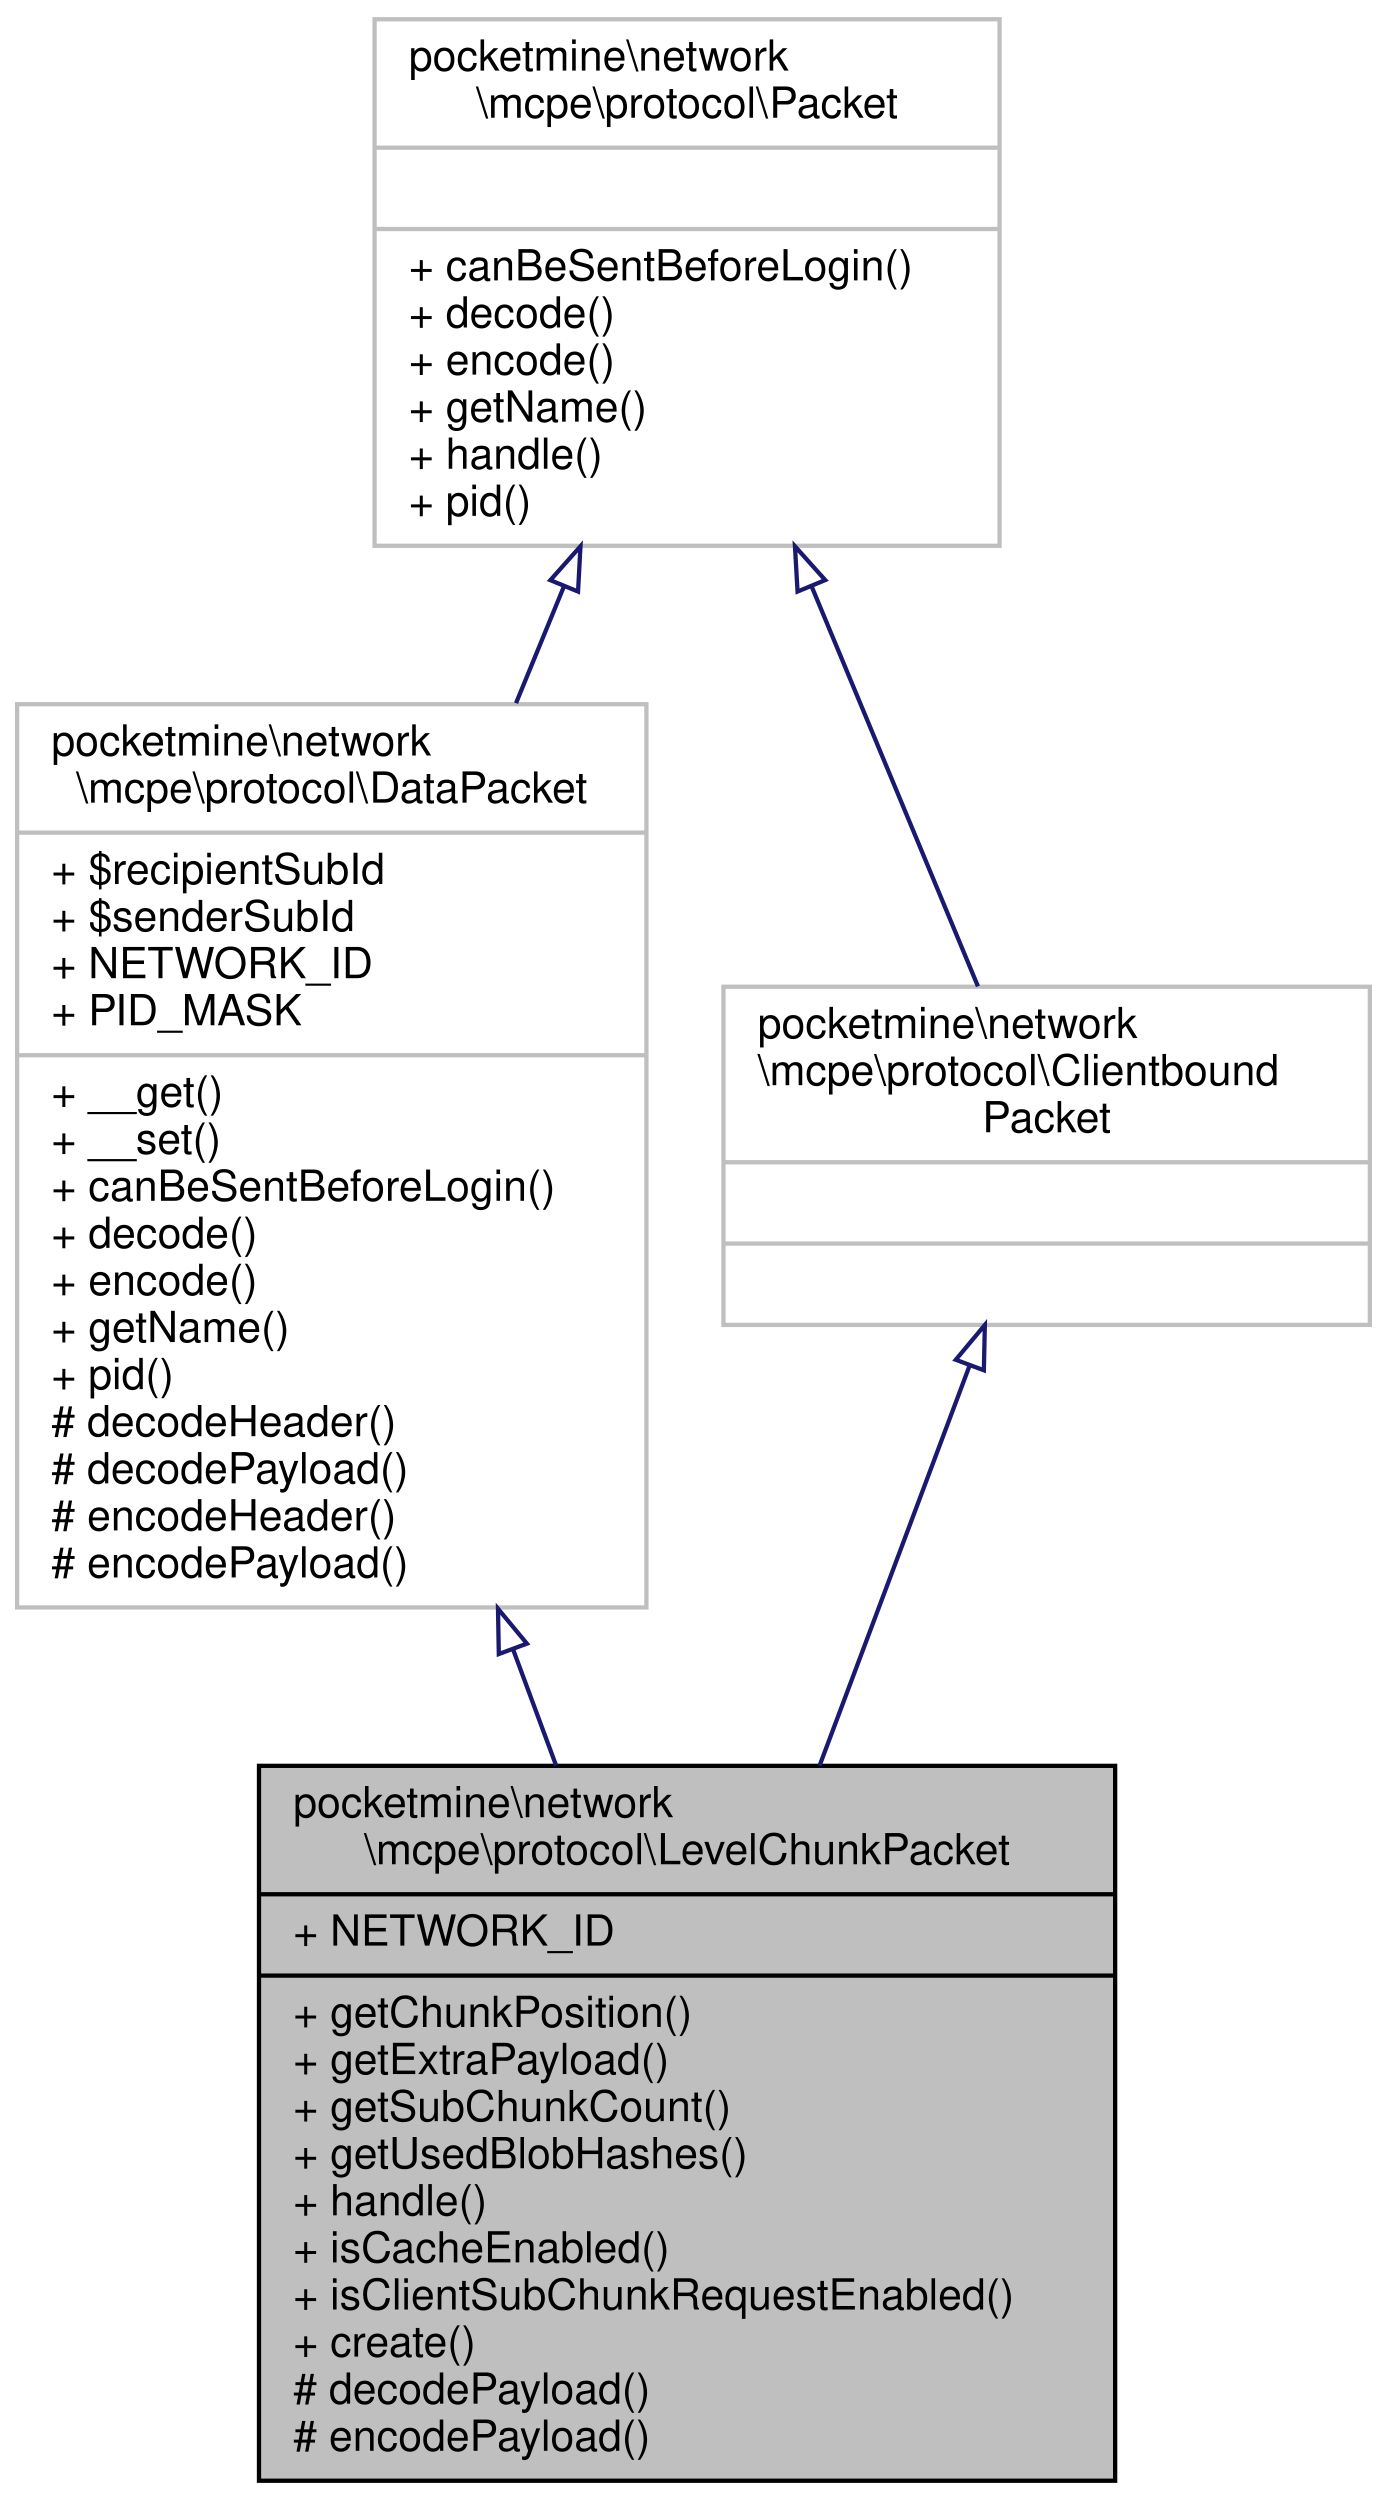
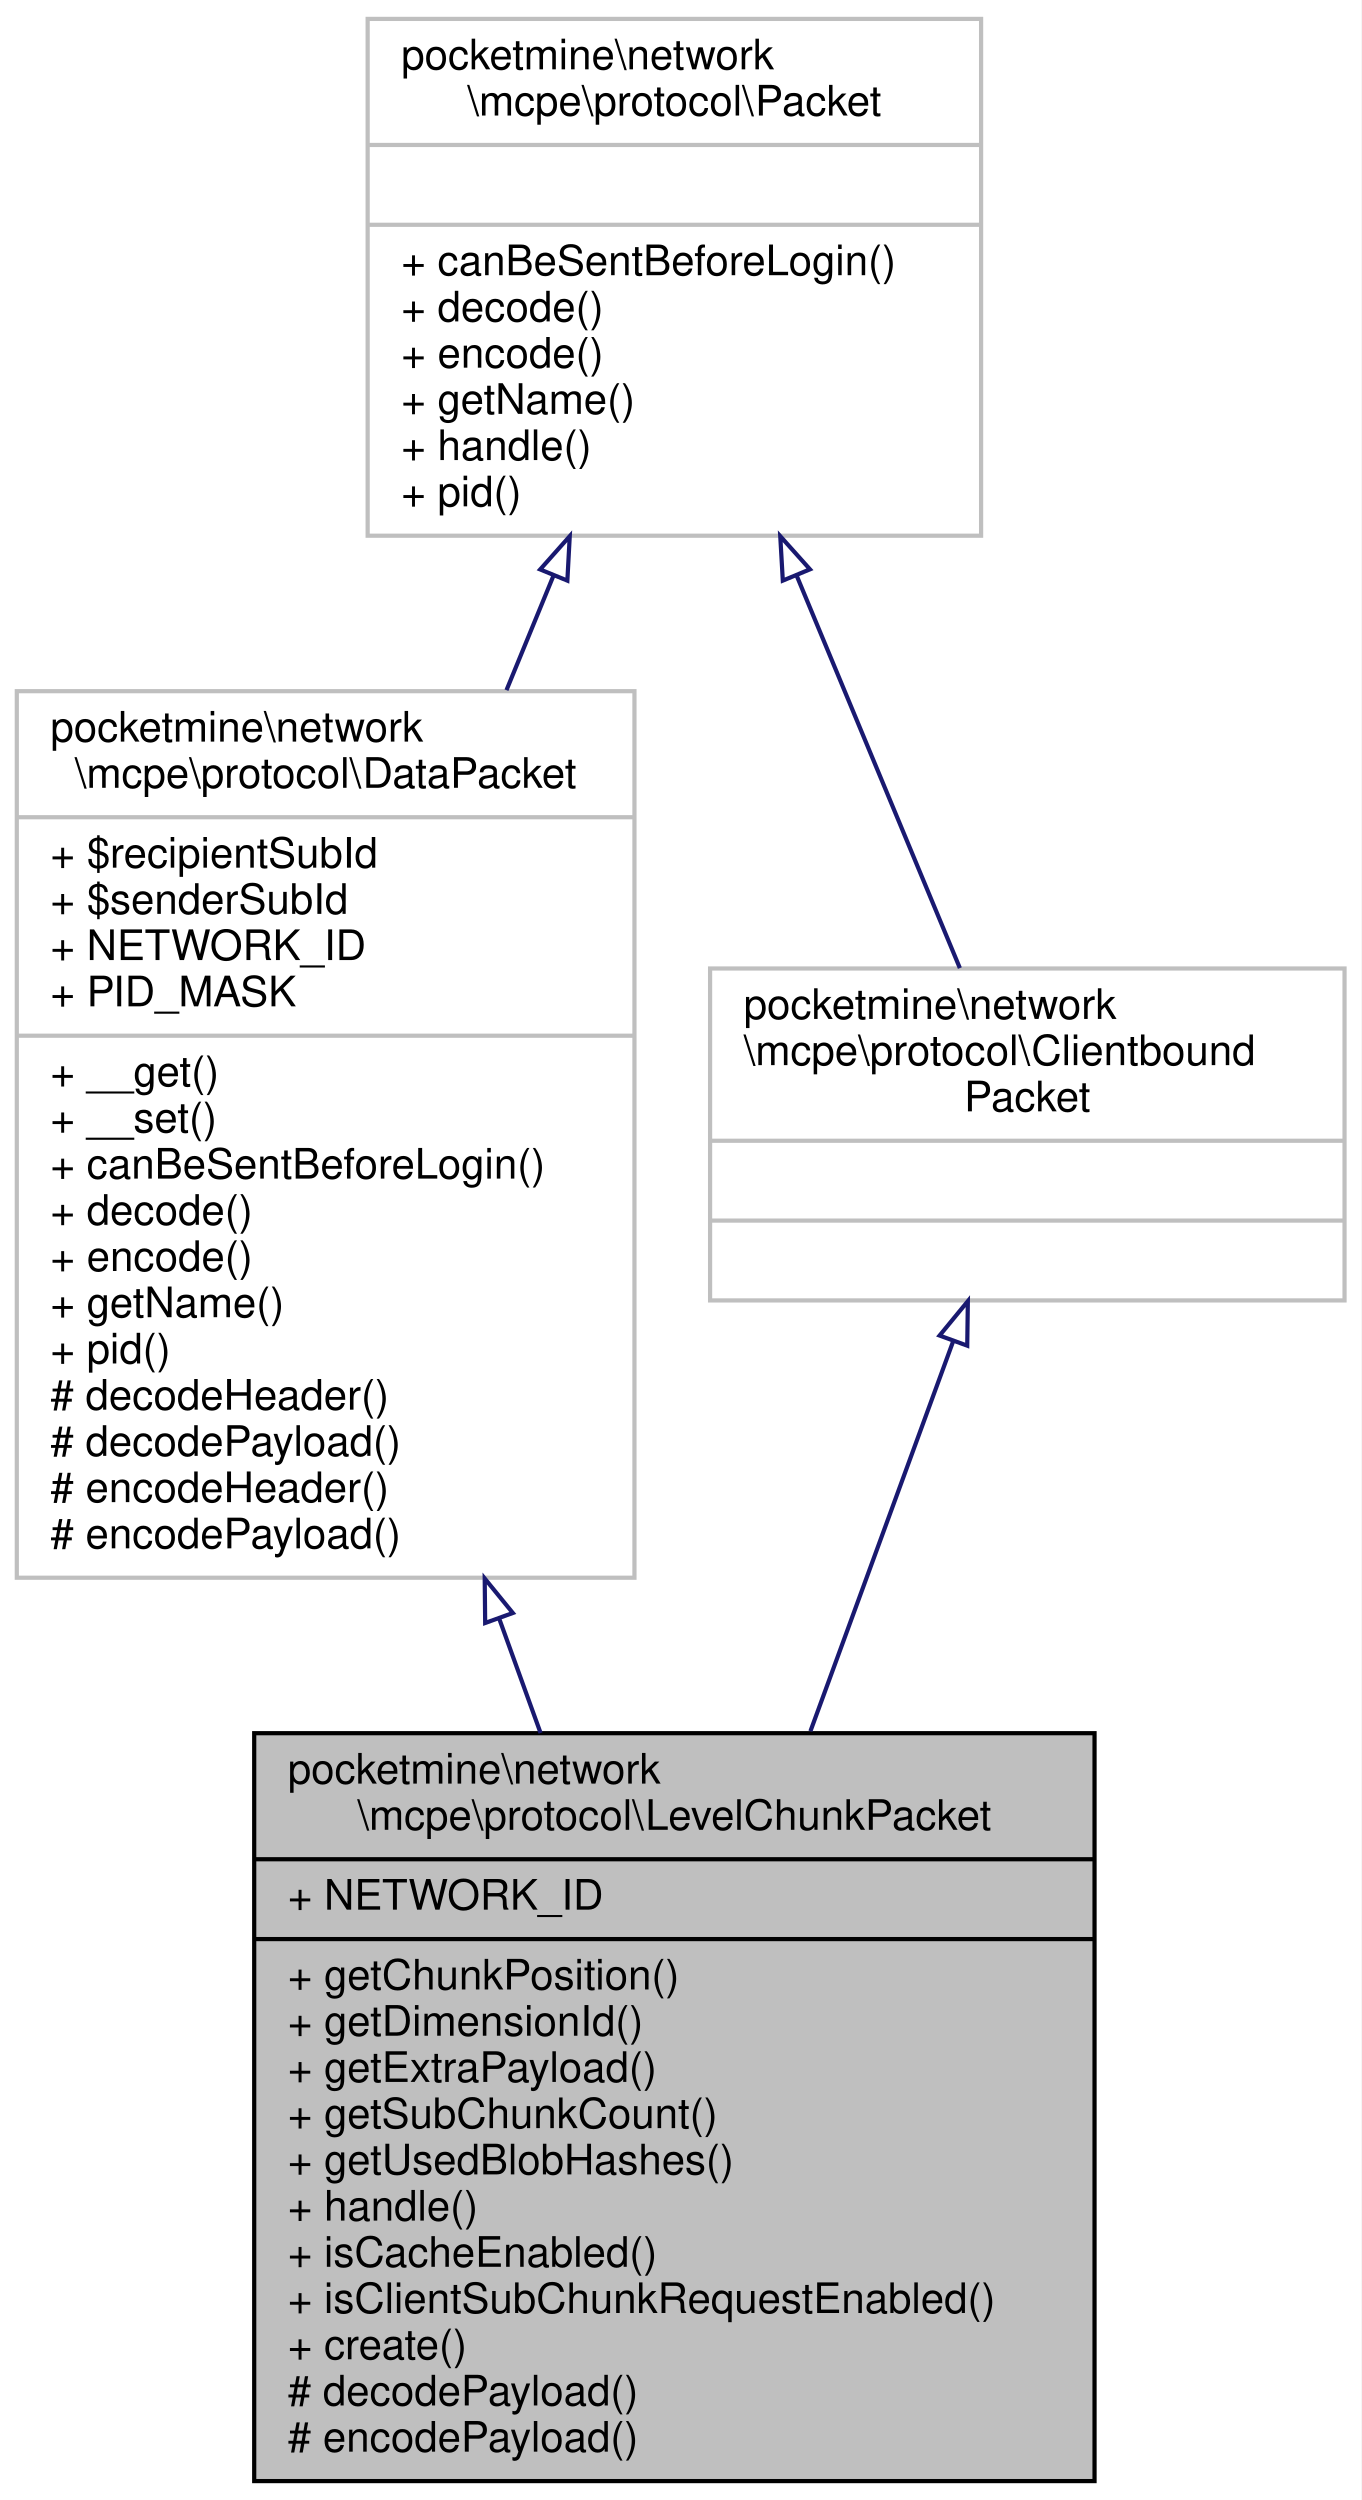
- <svg xmlns="http://www.w3.org/2000/svg" xmlns:xlink="http://www.w3.org/1999/xlink" width="324pt" height="584pt" viewBox="0.00 0.00 324.00 584.00">
-   <g id="graph0" class="graph" transform="scale(1 1) rotate(0) translate(4 580)">
-     <polygon fill="white" stroke="transparent" points="-4,4 -4,-580 320,-580 320,4 -4,4" />
+ <svg xmlns="http://www.w3.org/2000/svg" xmlns:xlink="http://www.w3.org/1999/xlink" width="324pt" height="595pt" viewBox="0.00 0.00 324.00 595.00">
+   <g id="graph0" class="graph" transform="scale(1 1) rotate(0) translate(4 591)">
+     <polygon fill="white" stroke="transparent" points="-4,4 -4,-591 320,-591 320,4 -4,4" />
    <g id="node1" class="node">
      <g id="a_node1">
        <a xlink:title=" ">
-           <polygon fill="#bfbfbf" stroke="black" points="56.5,-0.5 56.5,-167.5 256.5,-167.5 256.5,-0.5 56.5,-0.5" />
-           <text text-anchor="start" x="64.5" y="-155.5" font-family="Helvetica,sans-Serif" font-size="10.00">pocketmine\network</text>
-           <text text-anchor="middle" x="156.5" y="-144.5" font-family="Helvetica,sans-Serif" font-size="10.00">\mcpe\protocol\LevelChunkPacket</text>
-           <polyline fill="none" stroke="black" points="56.5,-137.5 256.5,-137.5 " />
-           <text text-anchor="start" x="64.5" y="-125.5" font-family="Helvetica,sans-Serif" font-size="10.00">+ NETWORK_ID</text>
-           <polyline fill="none" stroke="black" points="56.5,-118.5 256.5,-118.5 " />
-           <text text-anchor="start" x="64.5" y="-106.5" font-family="Helvetica,sans-Serif" font-size="10.00">+ getChunkPosition()</text>
+           <polygon fill="#bfbfbf" stroke="black" points="56.5,-0.5 56.5,-178.5 256.5,-178.5 256.5,-0.5 56.5,-0.5" />
+           <text text-anchor="start" x="64.5" y="-166.5" font-family="Helvetica,sans-Serif" font-size="10.00">pocketmine\network</text>
+           <text text-anchor="middle" x="156.5" y="-155.5" font-family="Helvetica,sans-Serif" font-size="10.00">\mcpe\protocol\LevelChunkPacket</text>
+           <polyline fill="none" stroke="black" points="56.5,-148.5 256.5,-148.5 " />
+           <text text-anchor="start" x="64.5" y="-136.5" font-family="Helvetica,sans-Serif" font-size="10.00">+ NETWORK_ID</text>
+           <polyline fill="none" stroke="black" points="56.5,-129.5 256.5,-129.5 " />
+           <text text-anchor="start" x="64.5" y="-117.5" font-family="Helvetica,sans-Serif" font-size="10.00">+ getChunkPosition()</text>
+           <text text-anchor="start" x="64.5" y="-106.5" font-family="Helvetica,sans-Serif" font-size="10.00">+ getDimensionId()</text>
          <text text-anchor="start" x="64.5" y="-95.5" font-family="Helvetica,sans-Serif" font-size="10.00">+ getExtraPayload()</text>
          <text text-anchor="start" x="64.5" y="-84.5" font-family="Helvetica,sans-Serif" font-size="10.00">+ getSubChunkCount()</text>
          <text text-anchor="start" x="64.5" y="-73.5" font-family="Helvetica,sans-Serif" font-size="10.00">+ getUsedBlobHashes()</text>
          <text text-anchor="start" x="64.5" y="-62.5" font-family="Helvetica,sans-Serif" font-size="10.00">+ handle()</text>
          <text text-anchor="start" x="64.5" y="-51.5" font-family="Helvetica,sans-Serif" font-size="10.00">+ isCacheEnabled()</text>
          <text text-anchor="start" x="64.5" y="-40.5" font-family="Helvetica,sans-Serif" font-size="10.00">+ isClientSubChunkRequestEnabled()</text>
          <text text-anchor="start" x="64.5" y="-29.5" font-family="Helvetica,sans-Serif" font-size="10.00">+ create()</text>
          <text text-anchor="start" x="64.5" y="-18.5" font-family="Helvetica,sans-Serif" font-size="10.00"># decodePayload()</text>
          <text text-anchor="start" x="64.5" y="-7.5" font-family="Helvetica,sans-Serif" font-size="10.00"># encodePayload()</text>
        </a>
      </g>
    </g>
    <g id="node2" class="node">
      <g id="a_node2">
        <a xlink:href="../../d1/ddb/classpocketmine_1_1network_1_1mcpe_1_1protocol_1_1_data_packet.html" target="_top" xlink:title=" ">
-           <polygon fill="white" stroke="#bfbfbf" points="0,-204.5 0,-415.5 147,-415.5 147,-204.5 0,-204.5" />
-           <text text-anchor="start" x="8" y="-403.5" font-family="Helvetica,sans-Serif" font-size="10.00">pocketmine\network</text>
-           <text text-anchor="middle" x="73.5" y="-392.5" font-family="Helvetica,sans-Serif" font-size="10.00">\mcpe\protocol\DataPacket</text>
-           <polyline fill="none" stroke="#bfbfbf" points="0,-385.5 147,-385.5 " />
-           <text text-anchor="start" x="8" y="-373.5" font-family="Helvetica,sans-Serif" font-size="10.00">+ $recipientSubId</text>
-           <text text-anchor="start" x="8" y="-362.5" font-family="Helvetica,sans-Serif" font-size="10.00">+ $senderSubId</text>
-           <text text-anchor="start" x="8" y="-351.5" font-family="Helvetica,sans-Serif" font-size="10.00">+ NETWORK_ID</text>
-           <text text-anchor="start" x="8" y="-340.5" font-family="Helvetica,sans-Serif" font-size="10.00">+ PID_MASK</text>
-           <polyline fill="none" stroke="#bfbfbf" points="0,-333.5 147,-333.5 " />
-           <text text-anchor="start" x="8" y="-321.5" font-family="Helvetica,sans-Serif" font-size="10.00">+ __get()</text>
-           <text text-anchor="start" x="8" y="-310.5" font-family="Helvetica,sans-Serif" font-size="10.00">+ __set()</text>
-           <text text-anchor="start" x="8" y="-299.5" font-family="Helvetica,sans-Serif" font-size="10.00">+ canBeSentBeforeLogin()</text>
-           <text text-anchor="start" x="8" y="-288.5" font-family="Helvetica,sans-Serif" font-size="10.00">+ decode()</text>
-           <text text-anchor="start" x="8" y="-277.5" font-family="Helvetica,sans-Serif" font-size="10.00">+ encode()</text>
-           <text text-anchor="start" x="8" y="-266.5" font-family="Helvetica,sans-Serif" font-size="10.00">+ getName()</text>
-           <text text-anchor="start" x="8" y="-255.5" font-family="Helvetica,sans-Serif" font-size="10.00">+ pid()</text>
-           <text text-anchor="start" x="8" y="-244.5" font-family="Helvetica,sans-Serif" font-size="10.00"># decodeHeader()</text>
-           <text text-anchor="start" x="8" y="-233.5" font-family="Helvetica,sans-Serif" font-size="10.00"># decodePayload()</text>
-           <text text-anchor="start" x="8" y="-222.5" font-family="Helvetica,sans-Serif" font-size="10.00"># encodeHeader()</text>
-           <text text-anchor="start" x="8" y="-211.5" font-family="Helvetica,sans-Serif" font-size="10.00"># encodePayload()</text>
+           <polygon fill="white" stroke="#bfbfbf" points="0,-215.5 0,-426.5 147,-426.5 147,-215.5 0,-215.5" />
+           <text text-anchor="start" x="8" y="-414.5" font-family="Helvetica,sans-Serif" font-size="10.00">pocketmine\network</text>
+           <text text-anchor="middle" x="73.5" y="-403.5" font-family="Helvetica,sans-Serif" font-size="10.00">\mcpe\protocol\DataPacket</text>
+           <polyline fill="none" stroke="#bfbfbf" points="0,-396.5 147,-396.5 " />
+           <text text-anchor="start" x="8" y="-384.5" font-family="Helvetica,sans-Serif" font-size="10.00">+ $recipientSubId</text>
+           <text text-anchor="start" x="8" y="-373.5" font-family="Helvetica,sans-Serif" font-size="10.00">+ $senderSubId</text>
+           <text text-anchor="start" x="8" y="-362.5" font-family="Helvetica,sans-Serif" font-size="10.00">+ NETWORK_ID</text>
+           <text text-anchor="start" x="8" y="-351.5" font-family="Helvetica,sans-Serif" font-size="10.00">+ PID_MASK</text>
+           <polyline fill="none" stroke="#bfbfbf" points="0,-344.5 147,-344.5 " />
+           <text text-anchor="start" x="8" y="-332.5" font-family="Helvetica,sans-Serif" font-size="10.00">+ __get()</text>
+           <text text-anchor="start" x="8" y="-321.5" font-family="Helvetica,sans-Serif" font-size="10.00">+ __set()</text>
+           <text text-anchor="start" x="8" y="-310.5" font-family="Helvetica,sans-Serif" font-size="10.00">+ canBeSentBeforeLogin()</text>
+           <text text-anchor="start" x="8" y="-299.5" font-family="Helvetica,sans-Serif" font-size="10.00">+ decode()</text>
+           <text text-anchor="start" x="8" y="-288.5" font-family="Helvetica,sans-Serif" font-size="10.00">+ encode()</text>
+           <text text-anchor="start" x="8" y="-277.5" font-family="Helvetica,sans-Serif" font-size="10.00">+ getName()</text>
+           <text text-anchor="start" x="8" y="-266.5" font-family="Helvetica,sans-Serif" font-size="10.00">+ pid()</text>
+           <text text-anchor="start" x="8" y="-255.5" font-family="Helvetica,sans-Serif" font-size="10.00"># decodeHeader()</text>
+           <text text-anchor="start" x="8" y="-244.5" font-family="Helvetica,sans-Serif" font-size="10.00"># decodePayload()</text>
+           <text text-anchor="start" x="8" y="-233.5" font-family="Helvetica,sans-Serif" font-size="10.00"># encodeHeader()</text>
+           <text text-anchor="start" x="8" y="-222.5" font-family="Helvetica,sans-Serif" font-size="10.00"># encodePayload()</text>
        </a>
      </g>
    </g>
    <g id="edge1" class="edge">
-       <path fill="none" stroke="midnightblue" d="M115.86,-194.69C119.24,-185.55 122.62,-176.43 125.91,-167.57" />
-       <polygon fill="none" stroke="midnightblue" points="112.52,-193.62 112.33,-204.21 119.08,-196.05 112.52,-193.62" />
+       <path fill="none" stroke="midnightblue" d="M114.8,-205.79C118.11,-196.64 121.43,-187.48 124.66,-178.54" />
+       <polygon fill="none" stroke="midnightblue" points="111.47,-204.73 111.36,-215.32 118.05,-207.11 111.47,-204.73" />
    </g>
    <g id="node3" class="node">
      <g id="a_node3">
        <a xlink:href="../../d4/d5d/interfacepocketmine_1_1network_1_1mcpe_1_1protocol_1_1_packet.html" target="_top" xlink:title=" ">
-           <polygon fill="white" stroke="#bfbfbf" points="83.5,-452.5 83.5,-575.5 229.5,-575.5 229.5,-452.5 83.5,-452.5" />
-           <text text-anchor="start" x="91.5" y="-563.5" font-family="Helvetica,sans-Serif" font-size="10.00">pocketmine\network</text>
-           <text text-anchor="middle" x="156.5" y="-552.5" font-family="Helvetica,sans-Serif" font-size="10.00">\mcpe\protocol\Packet</text>
-           <polyline fill="none" stroke="#bfbfbf" points="83.5,-545.5 229.5,-545.5 " />
-           <text text-anchor="middle" x="156.5" y="-533.5" font-family="Helvetica,sans-Serif" font-size="10.00"> </text>
-           <polyline fill="none" stroke="#bfbfbf" points="83.5,-526.5 229.5,-526.5 " />
-           <text text-anchor="start" x="91.5" y="-514.5" font-family="Helvetica,sans-Serif" font-size="10.00">+ canBeSentBeforeLogin()</text>
-           <text text-anchor="start" x="91.5" y="-503.5" font-family="Helvetica,sans-Serif" font-size="10.00">+ decode()</text>
-           <text text-anchor="start" x="91.5" y="-492.5" font-family="Helvetica,sans-Serif" font-size="10.00">+ encode()</text>
-           <text text-anchor="start" x="91.5" y="-481.5" font-family="Helvetica,sans-Serif" font-size="10.00">+ getName()</text>
-           <text text-anchor="start" x="91.5" y="-470.5" font-family="Helvetica,sans-Serif" font-size="10.00">+ handle()</text>
-           <text text-anchor="start" x="91.5" y="-459.5" font-family="Helvetica,sans-Serif" font-size="10.00">+ pid()</text>
+           <polygon fill="white" stroke="#bfbfbf" points="83.5,-463.5 83.5,-586.5 229.5,-586.5 229.5,-463.5 83.5,-463.5" />
+           <text text-anchor="start" x="91.5" y="-574.5" font-family="Helvetica,sans-Serif" font-size="10.00">pocketmine\network</text>
+           <text text-anchor="middle" x="156.5" y="-563.5" font-family="Helvetica,sans-Serif" font-size="10.00">\mcpe\protocol\Packet</text>
+           <polyline fill="none" stroke="#bfbfbf" points="83.5,-556.5 229.5,-556.5 " />
+           <text text-anchor="middle" x="156.5" y="-544.5" font-family="Helvetica,sans-Serif" font-size="10.00"> </text>
+           <polyline fill="none" stroke="#bfbfbf" points="83.5,-537.5 229.5,-537.5 " />
+           <text text-anchor="start" x="91.5" y="-525.5" font-family="Helvetica,sans-Serif" font-size="10.00">+ canBeSentBeforeLogin()</text>
+           <text text-anchor="start" x="91.5" y="-514.5" font-family="Helvetica,sans-Serif" font-size="10.00">+ decode()</text>
+           <text text-anchor="start" x="91.5" y="-503.5" font-family="Helvetica,sans-Serif" font-size="10.00">+ encode()</text>
+           <text text-anchor="start" x="91.5" y="-492.5" font-family="Helvetica,sans-Serif" font-size="10.00">+ getName()</text>
+           <text text-anchor="start" x="91.5" y="-481.5" font-family="Helvetica,sans-Serif" font-size="10.00">+ handle()</text>
+           <text text-anchor="start" x="91.5" y="-470.5" font-family="Helvetica,sans-Serif" font-size="10.00">+ pid()</text>
        </a>
      </g>
    </g>
    <g id="edge2" class="edge">
-       <path fill="none" stroke="midnightblue" d="M127.72,-442.97C124.1,-434.14 120.33,-424.96 116.54,-415.74" />
-       <polygon fill="none" stroke="midnightblue" points="124.56,-444.47 131.6,-452.39 131.03,-441.81 124.56,-444.47" />
+       <path fill="none" stroke="midnightblue" d="M127.72,-453.97C124.1,-445.14 120.33,-435.96 116.54,-426.74" />
+       <polygon fill="none" stroke="midnightblue" points="124.56,-455.47 131.6,-463.39 131.03,-452.81 124.56,-455.47" />
    </g>
    <g id="node4" class="node">
      <g id="a_node4">
        <a xlink:href="../../da/d77/interfacepocketmine_1_1network_1_1mcpe_1_1protocol_1_1_clientbound_packet.html" target="_top" xlink:title=" ">
-           <polygon fill="white" stroke="#bfbfbf" points="165,-270.5 165,-349.5 316,-349.5 316,-270.5 165,-270.5" />
-           <text text-anchor="start" x="173" y="-337.5" font-family="Helvetica,sans-Serif" font-size="10.00">pocketmine\network</text>
-           <text text-anchor="start" x="173" y="-326.5" font-family="Helvetica,sans-Serif" font-size="10.00">\mcpe\protocol\Clientbound</text>
-           <text text-anchor="middle" x="240.5" y="-315.5" font-family="Helvetica,sans-Serif" font-size="10.00">Packet</text>
-           <polyline fill="none" stroke="#bfbfbf" points="165,-308.5 316,-308.5 " />
-           <text text-anchor="middle" x="240.5" y="-296.5" font-family="Helvetica,sans-Serif" font-size="10.00"> </text>
-           <polyline fill="none" stroke="#bfbfbf" points="165,-289.5 316,-289.5 " />
-           <text text-anchor="middle" x="240.5" y="-277.5" font-family="Helvetica,sans-Serif" font-size="10.00"> </text>
+           <polygon fill="white" stroke="#bfbfbf" points="165,-281.5 165,-360.5 316,-360.5 316,-281.5 165,-281.5" />
+           <text text-anchor="start" x="173" y="-348.5" font-family="Helvetica,sans-Serif" font-size="10.00">pocketmine\network</text>
+           <text text-anchor="start" x="173" y="-337.5" font-family="Helvetica,sans-Serif" font-size="10.00">\mcpe\protocol\Clientbound</text>
+           <text text-anchor="middle" x="240.5" y="-326.5" font-family="Helvetica,sans-Serif" font-size="10.00">Packet</text>
+           <polyline fill="none" stroke="#bfbfbf" points="165,-319.5 316,-319.5 " />
+           <text text-anchor="middle" x="240.5" y="-307.5" font-family="Helvetica,sans-Serif" font-size="10.00"> </text>
+           <polyline fill="none" stroke="#bfbfbf" points="165,-300.5 316,-300.5 " />
+           <text text-anchor="middle" x="240.5" y="-288.5" font-family="Helvetica,sans-Serif" font-size="10.00"> </text>
        </a>
      </g>
    </g>
    <g id="edge4" class="edge">
-       <path fill="none" stroke="midnightblue" d="M185.67,-442.84C198.68,-411.57 213.5,-375.93 224.45,-349.59" />
-       <polygon fill="none" stroke="midnightblue" points="182.31,-441.82 181.7,-452.39 188.77,-444.5 182.31,-441.82" />
+       <path fill="none" stroke="midnightblue" d="M185.67,-453.84C198.68,-422.57 213.5,-386.93 224.45,-360.59" />
+       <polygon fill="none" stroke="midnightblue" points="182.31,-452.82 181.7,-463.39 188.77,-455.5 182.31,-452.82" />
    </g>
    <g id="edge3" class="edge">
-       <path fill="none" stroke="midnightblue" d="M222.44,-260.84C212.24,-233.64 199.22,-198.91 187.44,-167.51" />
-       <polygon fill="none" stroke="midnightblue" points="219.27,-262.36 226.06,-270.49 225.83,-259.9 219.27,-262.36" />
+       <path fill="none" stroke="midnightblue" d="M222.85,-271.77C213,-244.87 200.43,-210.52 188.88,-178.97" />
+       <polygon fill="none" stroke="midnightblue" points="219.62,-273.14 226.35,-281.33 226.2,-270.73 219.62,-273.14" />
    </g>
  </g>
</svg>
